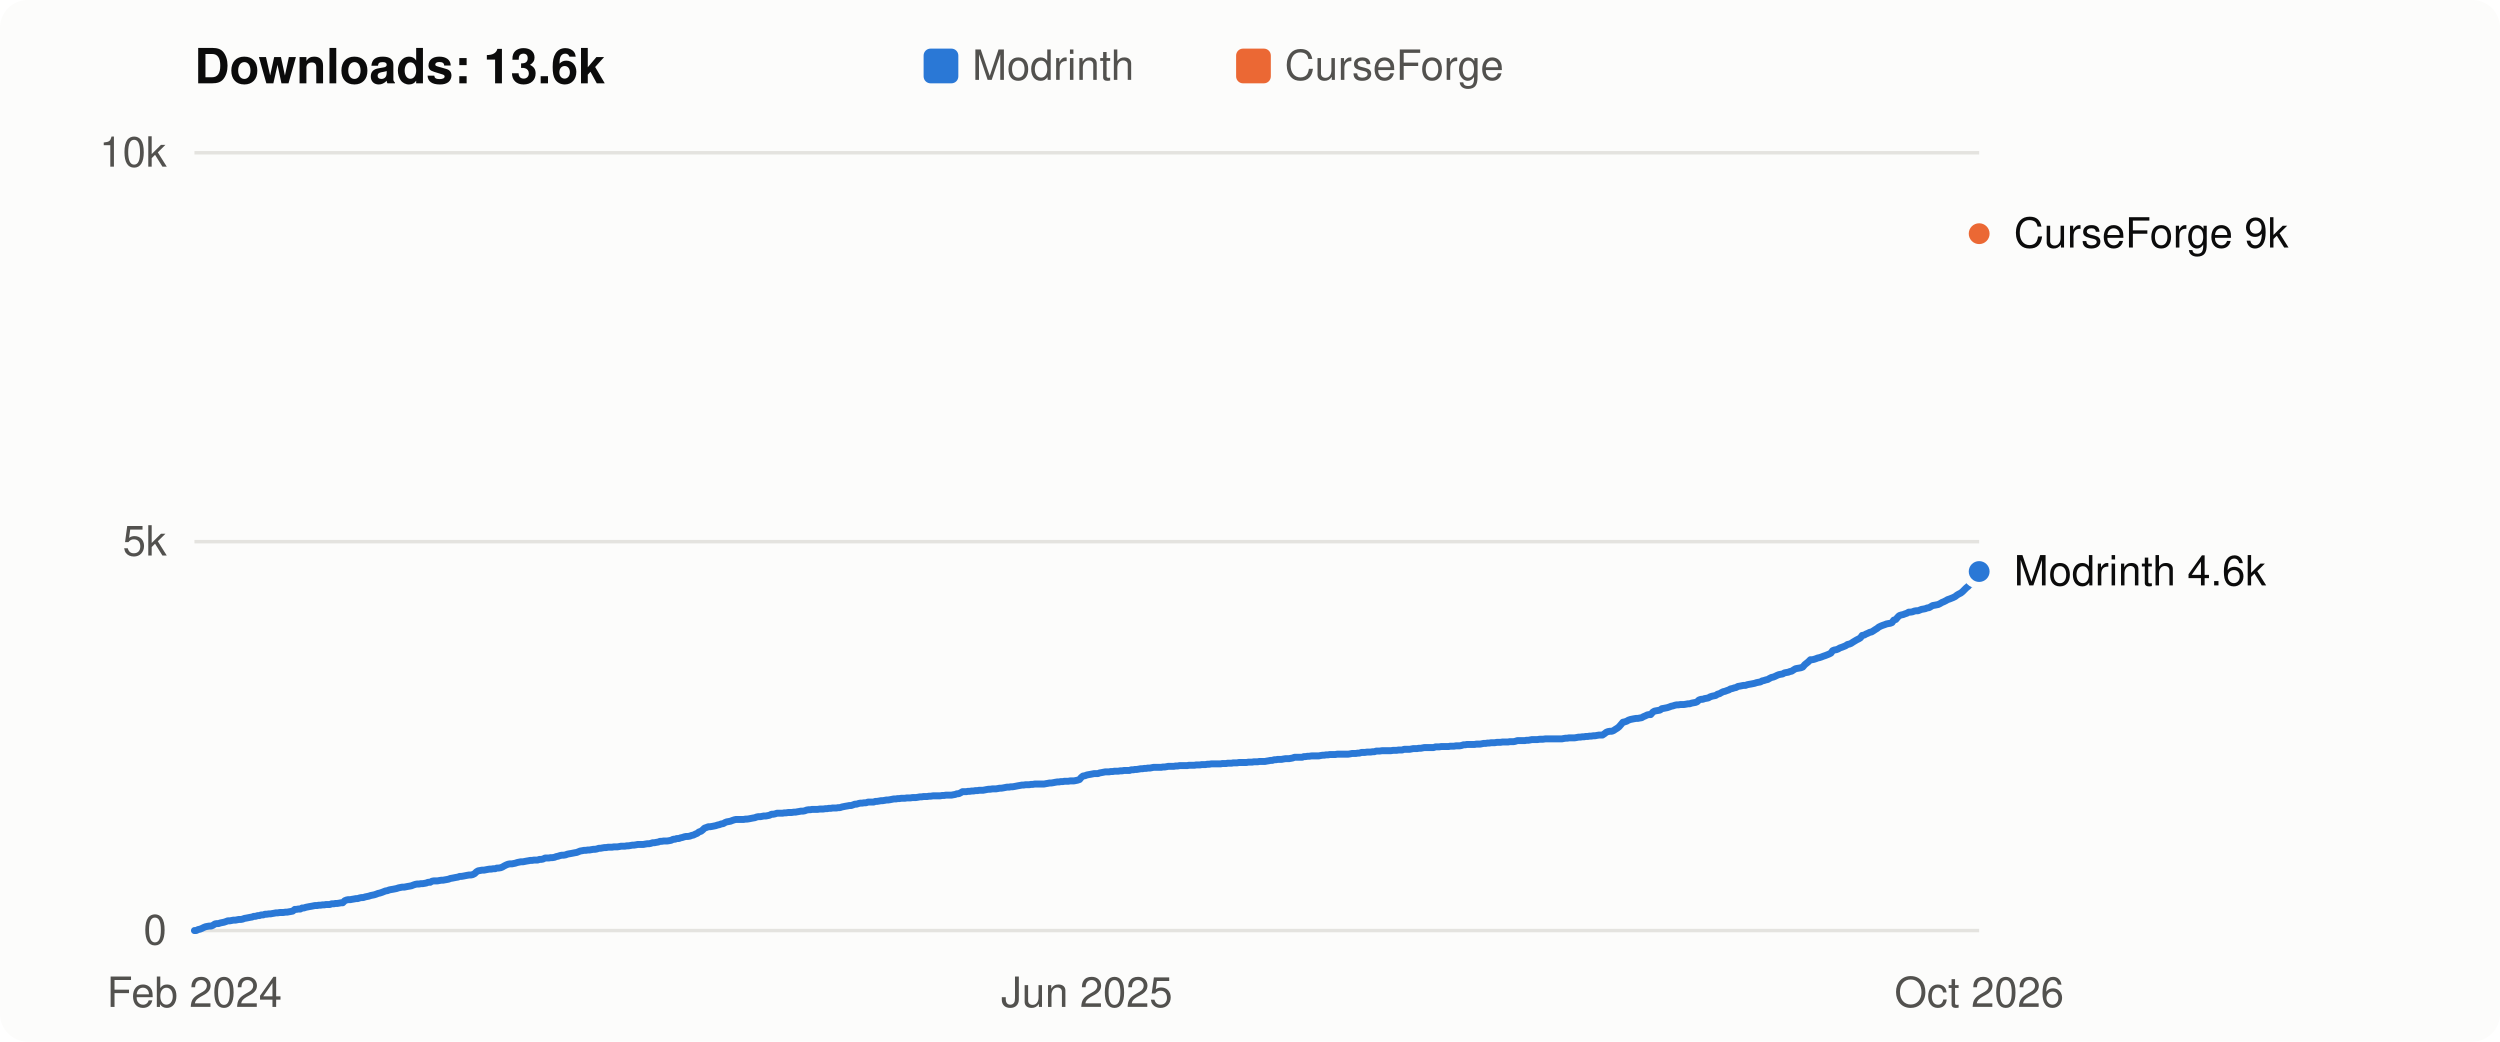
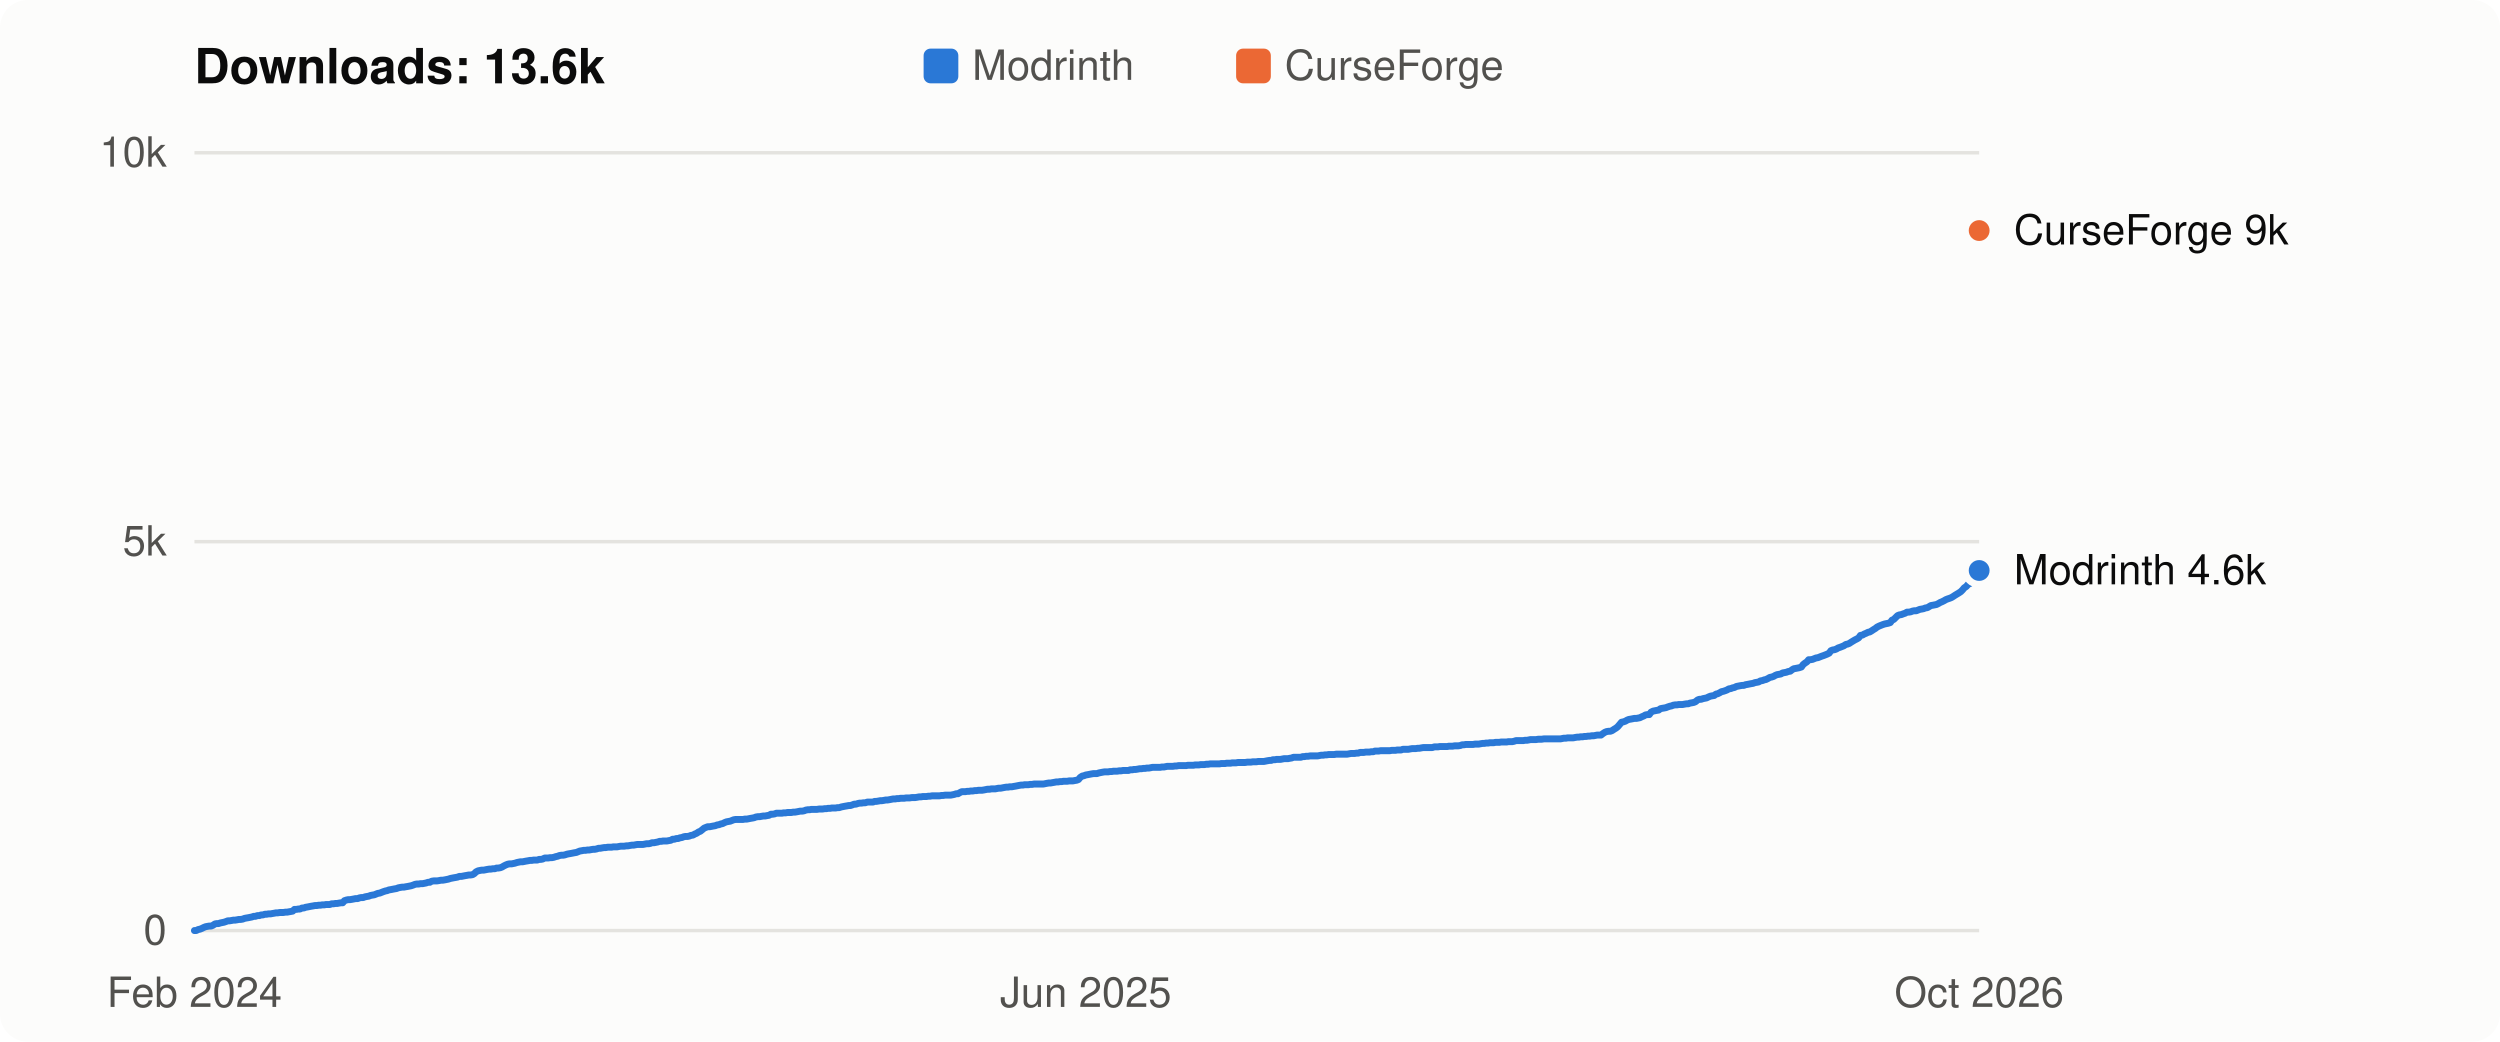
<svg xmlns="http://www.w3.org/2000/svg" viewBox="0 0 720 300" width="720" height="300" role="img" aria-label="Flight Affinity downloads over time: 13.6k in total">
  <style>
  svg { font: 12px -apple-system, BlinkMacSystemFont, "Segoe UI", Helvetica, Arial, sans-serif; }
  .bg { fill: #fcfcfb; } .title { fill: #0b0b0b; font-weight: 600; font-size: 14px; }
  .axis, .legend { fill: #52514e; } .label { fill: #0b0b0b; } .grid { stroke: #e4e3df; stroke-width: 1; }
  .line { fill: none; stroke-width: 2; stroke-linejoin: round; stroke-linecap: round; }
  .dot { stroke: #fcfcfb; stroke-width: 2; }
  .line.modrinth { stroke: #2a78d6; } .line.curseforge { stroke: #eb6834; }
  .key.modrinth, .dot.modrinth { fill: #2a78d6; } .key.curseforge, .dot.curseforge { fill: #eb6834; }
  @media (prefers-color-scheme: dark) {
    .bg { fill: #1a1a19; } .title, .label { fill: #f0efec; } .axis, .legend { fill: #c3c2b7; }
    .grid { stroke: #33332f; } .dot { stroke: #1a1a19; }
    .line.modrinth { stroke: #3987e5; } .line.curseforge { stroke: #d95926; }
    .key.modrinth, .dot.modrinth { fill: #3987e5; } .key.curseforge, .dot.curseforge { fill: #d95926; }
  }
</style>
  <rect class="bg" width="720" height="300" rx="8" />
  <text class="title" x="56" y="24">Downloads: 13.6k</text>
  <rect class="key modrinth" x="266" y="14" width="10" height="10" rx="2" />
  <text class="legend" x="280" y="23">Modrinth</text>
  <rect class="key curseforge" x="356" y="14" width="10" height="10" rx="2" />
  <text class="legend" x="370" y="23">CurseForge</text>
  <line class="grid" x1="56" x2="570" y1="268.0" y2="268.0" />
  <text class="axis" x="48" y="272.0" text-anchor="end">0</text>
  <line class="grid" x1="56" x2="570" y1="156.0" y2="156.0" />
  <text class="axis" x="48" y="160.0" text-anchor="end">5k</text>
  <line class="grid" x1="56" x2="570" y1="44.0" y2="44.0" />
  <text class="axis" x="48" y="48.0" text-anchor="end">10k</text>
-   <polyline class="line modrinth" points="56.0,268.0 56.5,268.0 57.1,267.7 57.6,267.6 58.1,267.4 58.7,267.1 59.2,266.9 59.7,266.8 60.3,266.7 60.8,266.7 61.3,266.5 61.9,266.1 62.4,266.0 62.9,266.0 63.5,265.8 64.0,265.7 64.5,265.6 65.1,265.4 65.6,265.2 66.2,265.2 66.7,265.1 67.2,265.0 67.8,265.0 68.3,264.9 68.8,264.8 69.4,264.8 69.9,264.7 70.4,264.5 71.0,264.4 71.5,264.3 72.0,264.2 72.6,264.1 73.1,263.9 73.6,263.9 74.2,263.7 74.7,263.7 75.2,263.5 75.8,263.5 76.3,263.3 76.8,263.3 77.4,263.2 77.9,263.2 78.4,263.1 79.0,263.0 79.5,262.9 80.0,262.9 80.6,262.8 81.1,262.8 81.6,262.8 82.2,262.7 82.7,262.7 83.2,262.6 83.8,262.5 84.3,262.4 84.9,261.9 85.4,261.9 85.9,261.8 86.5,261.8 87.0,261.5 87.5,261.5 88.1,261.3 88.6,261.2 89.1,261.1 89.7,261.0 90.2,260.9 90.7,260.8 91.3,260.8 91.8,260.7 92.3,260.7 92.9,260.6 93.4,260.6 93.9,260.5 94.5,260.5 95.0,260.5 95.5,260.3 96.1,260.3 96.6,260.2 97.1,260.2 97.7,260.1 98.2,260.0 98.7,260.0 99.3,259.4 99.8,259.2 100.3,259.1 100.9,259.1 101.4,259.0 102.0,258.9 102.5,258.8 103.0,258.8 103.6,258.6 104.1,258.5 104.6,258.5 105.2,258.3 105.7,258.2 106.2,258.1 106.8,257.9 107.3,257.8 107.8,257.7 108.4,257.5 108.9,257.3 109.4,257.2 110.0,257.0 110.5,256.8 111.0,256.6 111.6,256.5 112.1,256.3 112.6,256.2 113.2,256.1 113.7,256.0 114.2,255.9 114.8,255.7 115.3,255.6 115.8,255.5 116.4,255.5 116.9,255.4 117.4,255.3 118.0,255.2 118.5,255.1 119.0,254.9 119.6,254.7 120.1,254.6 120.7,254.6 121.2,254.5 121.7,254.5 122.3,254.4 122.8,254.3 123.3,254.1 123.9,254.1 124.4,253.8 124.9,253.7 125.5,253.7 126.0,253.7 126.5,253.6 127.1,253.5 127.6,253.5 128.1,253.4 128.7,253.3 129.2,253.2 129.7,253.0 130.3,252.9 130.8,252.8 131.3,252.7 131.9,252.6 132.4,252.4 132.9,252.4 133.5,252.3 134.0,252.2 134.5,252.1 135.1,252.0 135.6,252.0 136.1,251.9 136.7,251.6 137.2,251.1 137.7,250.8 138.3,250.7 138.8,250.6 139.4,250.6 139.9,250.5 140.4,250.4 141.0,250.3 141.5,250.3 142.0,250.2 142.6,250.2 143.1,250.0 143.6,250.0 144.2,249.9 144.7,249.7 145.2,249.4 145.8,249.1 146.3,248.9 146.8,248.8 147.4,248.8 147.9,248.7 148.4,248.6 149.0,248.4 149.5,248.3 150.0,248.2 150.6,248.2 151.1,248.1 151.6,248.0 152.2,247.9 152.7,247.8 153.2,247.8 153.8,247.7 154.3,247.7 154.8,247.7 155.4,247.5 155.9,247.5 156.4,247.4 157.0,247.1 157.5,247.1 158.1,247.1 158.6,247.0 159.1,247.0 159.7,246.9 160.2,246.7 160.7,246.6 161.3,246.4 161.8,246.3 162.3,246.3 162.9,246.2 163.4,246.0 163.9,245.9 164.5,245.8 165.0,245.7 165.5,245.6 166.1,245.5 166.6,245.3 167.1,245.1 167.7,245.0 168.2,244.9 168.7,244.9 169.3,244.8 169.8,244.8 170.3,244.7 170.9,244.6 171.4,244.6 171.9,244.5 172.5,244.3 173.0,244.3 173.5,244.2 174.1,244.1 174.6,244.1 175.1,244.0 175.7,244.0 176.2,244.0 176.8,243.9 177.3,243.9 177.8,243.9 178.4,243.8 178.9,243.7 179.4,243.7 180.0,243.7 180.5,243.6 181.0,243.6 181.6,243.5 182.1,243.4 182.6,243.4 183.2,243.3 183.7,243.2 184.2,243.2 184.8,243.2 185.3,243.2 185.8,243.1 186.4,243.0 186.9,243.0 187.4,242.9 188.0,242.7 188.5,242.7 189.0,242.6 189.6,242.5 190.1,242.3 190.6,242.3 191.2,242.2 191.7,242.2 192.2,242.2 192.8,242.1 193.3,242.0 193.9,241.7 194.4,241.7 194.9,241.5 195.5,241.5 196.0,241.3 196.5,241.2 197.1,241.0 197.6,240.9 198.1,240.9 198.7,240.8 199.2,240.6 199.7,240.5 200.3,240.2 200.8,240.0 201.3,239.6 201.9,239.4 202.4,239.0 202.9,238.5 203.5,238.3 204.0,238.1 204.5,238.1 205.1,238.0 205.6,237.9 206.1,237.8 206.7,237.6 207.2,237.5 207.7,237.3 208.3,237.2 208.8,236.9 209.3,236.7 209.9,236.6 210.4,236.5 210.9,236.3 211.5,236.1 212.0,236.0 212.6,236.0 213.1,236.0 213.6,236.0 214.2,236.0 214.7,235.9 215.2,235.9 215.8,235.8 216.3,235.7 216.8,235.6 217.4,235.5 217.9,235.3 218.4,235.2 219.0,235.2 219.5,235.1 220.0,235.0 220.6,235.0 221.1,234.9 221.6,234.8 222.2,234.5 222.7,234.5 223.2,234.4 223.8,234.2 224.3,234.2 224.8,234.2 225.4,234.2 225.9,234.1 226.4,234.1 227.0,234.0 227.5,234.0 228.0,234.0 228.6,233.9 229.1,233.9 229.6,233.8 230.2,233.7 230.7,233.6 231.3,233.6 231.8,233.5 232.3,233.3 232.9,233.2 233.4,233.2 233.9,233.1 234.5,233.1 235.0,233.1 235.5,233.1 236.1,233.0 236.6,233.0 237.1,233.0 237.7,232.9 238.2,232.9 238.7,232.8 239.3,232.8 239.8,232.7 240.3,232.7 240.9,232.7 241.4,232.6 241.9,232.6 242.5,232.4 243.0,232.3 243.5,232.2 244.1,232.1 244.6,232.0 245.1,232.0 245.7,231.8 246.2,231.6 246.7,231.6 247.3,231.4 247.8,231.3 248.3,231.3 248.9,231.2 249.4,231.2 250.0,231.0 250.5,231.0 251.0,231.0 251.6,231.0 252.1,230.8 252.6,230.8 253.2,230.7 253.7,230.6 254.2,230.6 254.8,230.5 255.3,230.4 255.8,230.4 256.4,230.3 256.9,230.2 257.4,230.1 258.0,230.1 258.5,230.0 259.0,230.0 259.6,229.9 260.1,229.9 260.6,229.9 261.2,229.8 261.7,229.8 262.2,229.8 262.8,229.7 263.3,229.7 263.8,229.7 264.4,229.6 264.9,229.5 265.4,229.5 266.0,229.4 266.5,229.4 267.0,229.4 267.6,229.3 268.1,229.3 268.7,229.2 269.2,229.2 269.7,229.2 270.3,229.2 270.8,229.2 271.3,229.1 271.9,229.1 272.4,229.0 272.9,229.0 273.5,229.0 274.0,229.0 274.5,228.9 275.1,228.8 275.6,228.6 276.1,228.6 276.7,228.3 277.2,228.0 277.7,228.0 278.3,228.0 278.8,227.9 279.3,227.9 279.9,227.8 280.4,227.8 280.9,227.7 281.5,227.7 282.0,227.6 282.5,227.6 283.1,227.6 283.6,227.5 284.1,227.4 284.7,227.3 285.2,227.3 285.8,227.2 286.3,227.2 286.8,227.2 287.4,227.1 287.9,227.0 288.4,227.0 289.0,226.9 289.5,226.8 290.0,226.7 290.6,226.7 291.1,226.6 291.6,226.6 292.2,226.5 292.7,226.4 293.2,226.3 293.8,226.2 294.3,226.1 294.8,226.1 295.4,226.0 295.9,226.0 296.4,226.0 297.0,225.9 297.5,225.9 298.0,225.8 298.6,225.8 299.1,225.8 299.6,225.8 300.2,225.8 300.7,225.8 301.2,225.7 301.8,225.6 302.3,225.5 302.8,225.5 303.4,225.4 303.9,225.3 304.5,225.2 305.0,225.2 305.5,225.1 306.1,225.1 306.6,225.0 307.1,225.0 307.7,225.0 308.2,224.9 308.7,224.9 309.3,224.9 309.8,224.8 310.3,224.7 310.9,224.5 311.4,223.9 311.9,223.5 312.5,223.4 313.0,223.2 313.5,223.1 314.1,223.0 314.6,222.9 315.1,222.8 315.7,222.8 316.2,222.8 316.7,222.6 317.3,222.5 317.8,222.4 318.3,222.3 318.9,222.3 319.4,222.3 319.9,222.2 320.5,222.2 321.0,222.1 321.5,222.1 322.1,222.1 322.6,222.0 323.2,222.0 323.7,221.9 324.2,221.9 324.8,221.9 325.3,221.9 325.8,221.7 326.4,221.7 326.9,221.6 327.4,221.6 328.0,221.5 328.5,221.4 329.0,221.4 329.6,221.3 330.1,221.3 330.6,221.2 331.2,221.2 331.7,221.1 332.2,221.0 332.8,221.0 333.3,221.0 333.8,221.0 334.4,221.0 334.9,220.9 335.4,220.9 336.0,220.8 336.5,220.7 337.0,220.7 337.6,220.7 338.1,220.7 338.6,220.6 339.2,220.6 339.7,220.5 340.2,220.5 340.8,220.5 341.3,220.5 341.9,220.5 342.4,220.4 342.9,220.4 343.5,220.4 344.0,220.4 344.5,220.3 345.1,220.3 345.6,220.3 346.1,220.2 346.7,220.2 347.2,220.2 347.7,220.1 348.3,220.1 348.8,220.0 349.3,220.0 349.9,220.0 350.4,220.0 350.9,220.0 351.5,220.0 352.0,219.9 352.5,219.9 353.1,219.9 353.6,219.8 354.1,219.8 354.7,219.8 355.2,219.7 355.7,219.7 356.3,219.7 356.8,219.6 357.3,219.6 357.9,219.6 358.4,219.6 359.0,219.6 359.5,219.5 360.0,219.5 360.6,219.5 361.1,219.4 361.6,219.4 362.2,219.4 362.7,219.3 363.2,219.3 363.8,219.3 364.3,219.3 364.8,219.2 365.4,219.1 365.9,219.0 366.4,219.0 367.0,218.8 367.5,218.8 368.0,218.7 368.6,218.7 369.1,218.7 369.6,218.6 370.2,218.5 370.7,218.5 371.2,218.5 371.8,218.4 372.3,218.3 372.8,218.1 373.4,218.1 373.9,218.1 374.4,218.1 375.0,218.1 375.5,217.9 376.0,217.9 376.6,217.8 377.1,217.8 377.7,217.7 378.2,217.7 378.7,217.7 379.3,217.7 379.8,217.7 380.3,217.6 380.9,217.5 381.4,217.5 381.9,217.4 382.5,217.4 383.0,217.3 383.5,217.3 384.1,217.3 384.6,217.3 385.1,217.2 385.7,217.2 386.2,217.2 386.7,217.2 387.3,217.2 387.8,217.2 388.3,217.2 388.9,217.1 389.4,217.0 389.9,217.0 390.5,217.0 391.0,216.9 391.5,216.9 392.1,216.7 392.6,216.7 393.1,216.7 393.7,216.6 394.2,216.6 394.7,216.6 395.3,216.5 395.8,216.5 396.4,216.3 396.9,216.3 397.4,216.3 398.0,216.2 398.5,216.2 399.0,216.2 399.6,216.2 400.1,216.2 400.6,216.2 401.2,216.1 401.7,216.1 402.2,216.1 402.8,216.0 403.3,216.0 403.8,216.0 404.4,215.8 404.9,215.8 405.4,215.8 406.0,215.8 406.5,215.7 407.0,215.6 407.6,215.6 408.1,215.6 408.6,215.5 409.2,215.5 409.7,215.4 410.2,215.3 410.8,215.3 411.3,215.3 411.8,215.3 412.4,215.3 412.9,215.3 413.4,215.1 414.0,215.1 414.5,215.1 415.1,215.0 415.6,215.0 416.1,215.0 416.7,215.0 417.2,215.0 417.7,214.9 418.3,214.9 418.8,214.9 419.3,214.8 419.9,214.8 420.4,214.8 420.9,214.7 421.5,214.5 422.0,214.5 422.5,214.4 423.1,214.4 423.6,214.4 424.1,214.4 424.7,214.4 425.2,214.3 425.7,214.3 426.3,214.3 426.8,214.2 427.3,214.1 427.9,214.1 428.4,214.0 428.9,214.0 429.5,213.9 430.0,213.9 430.5,213.9 431.1,213.8 431.6,213.8 432.1,213.8 432.7,213.7 433.2,213.7 433.8,213.7 434.3,213.7 434.8,213.6 435.4,213.6 435.9,213.6 436.4,213.5 437.0,213.3 437.5,213.3 438.0,213.3 438.6,213.3 439.1,213.3 439.6,213.2 440.2,213.2 440.7,213.1 441.2,213.0 441.8,213.0 442.3,213.0 442.8,213.0 443.4,212.9 443.9,212.9 444.4,212.9 445.0,212.8 445.5,212.8 446.0,212.8 446.6,212.8 447.1,212.8 447.6,212.8 448.2,212.8 448.7,212.8 449.2,212.8 449.8,212.8 450.3,212.7 450.9,212.6 451.4,212.6 451.9,212.5 452.5,212.5 453.0,212.5 453.5,212.5 454.1,212.4 454.6,212.3 455.1,212.3 455.7,212.2 456.2,212.2 456.7,212.1 457.3,212.1 457.8,212.0 458.3,212.0 458.9,211.9 459.4,211.9 459.9,211.8 460.5,211.7 461.0,211.7 461.5,211.7 462.1,211.3 462.6,210.9 463.1,210.7 463.7,210.6 464.2,210.6 464.7,210.4 465.3,210.0 465.8,209.7 466.3,209.3 466.9,208.6 467.4,208.0 467.9,207.9 468.5,207.7 469.0,207.4 469.6,207.2 470.1,207.1 470.6,207.0 471.2,206.9 471.7,206.9 472.2,206.8 472.8,206.7 473.3,206.4 473.8,206.2 474.4,205.9 474.9,205.8 475.4,205.8 476.0,205.1 476.5,204.8 477.0,204.7 477.6,204.6 478.1,204.5 478.6,204.1 479.2,204.0 479.7,203.9 480.2,203.8 480.8,203.6 481.3,203.4 481.8,203.3 482.4,203.1 482.9,203.0 483.4,203.0 484.0,202.9 484.5,202.9 485.0,202.9 485.6,202.8 486.1,202.7 486.6,202.7 487.2,202.5 487.7,202.4 488.3,202.3 488.8,202.1 489.3,201.6 489.9,201.4 490.4,201.4 490.9,201.2 491.5,201.1 492.0,201.0 492.5,200.7 493.1,200.5 493.6,200.4 494.1,200.3 494.7,199.9 495.2,199.8 495.7,199.5 496.3,199.2 496.8,199.1 497.3,198.9 497.9,198.7 498.4,198.4 498.9,198.3 499.5,198.1 500.0,198.0 500.5,197.7 501.1,197.6 501.6,197.5 502.1,197.4 502.7,197.4 503.2,197.2 503.7,197.1 504.3,197.0 504.8,196.9 505.3,196.8 505.9,196.6 506.4,196.5 507.0,196.4 507.5,196.1 508.0,196.0 508.6,195.8 509.1,195.7 509.6,195.4 510.2,195.1 510.7,195.0 511.2,194.8 511.8,194.5 512.3,194.3 512.8,194.2 513.4,194.1 513.9,193.8 514.4,193.7 515.0,193.6 515.5,193.4 516.0,193.3 516.6,192.9 517.1,192.6 517.6,192.5 518.2,192.4 518.7,192.3 519.2,192.1 519.8,191.4 520.3,191.0 520.8,190.6 521.4,190.0 521.9,190.0 522.4,189.9 523.0,189.7 523.5,189.5 524.0,189.4 524.6,189.2 525.1,189.0 525.7,188.8 526.2,188.6 526.7,188.4 527.3,188.1 527.8,187.4 528.3,187.2 528.9,187.1 529.4,186.9 529.9,186.6 530.5,186.4 531.0,186.2 531.5,186.0 532.1,185.6 532.6,185.5 533.1,185.3 533.7,184.9 534.2,184.6 534.7,184.3 535.3,184.0 535.8,183.7 536.3,183.0 536.9,182.9 537.4,182.6 537.9,182.4 538.5,182.1 539.0,182.0 539.5,181.7 540.1,181.3 540.6,181.0 541.1,180.6 541.7,180.3 542.2,180.1 542.8,179.9 543.3,179.7 543.8,179.6 544.4,179.5 544.9,179.3 545.4,178.6 546.0,178.4 546.5,177.8 547.0,177.3 547.6,177.1 548.1,177.0 548.6,176.8 549.2,176.6 549.7,176.3 550.2,176.3 550.8,176.2 551.3,176.0 551.8,175.9 552.4,175.9 552.9,175.7 553.4,175.5 554.0,175.4 554.5,175.3 555.0,175.1 555.6,175.0 556.1,174.7 556.6,174.4 557.2,174.3 557.7,174.2 558.2,174.1 558.8,173.8 559.3,173.5 559.8,173.3 560.4,173.0 560.9,172.7 561.5,172.5 562.0,172.3 562.5,172.1 563.1,171.8 563.6,171.4 564.1,171.1 564.7,170.8 565.2,170.4 565.7,169.9 566.3,169.3 566.8,168.9 567.3,168.3 567.9,168.1 568.4,166.9 568.9,166.1 569.5,165.0 570.0,164.6" />
-   <circle class="dot modrinth" cx="570.0" cy="164.6" r="4" />
-   <polyline class="line curseforge" points="568.9,69.1 569.5,68.1 570.0,67.3" />
-   <circle class="dot curseforge" cx="570.0" cy="67.3" r="4" />
-   <text class="label" x="580" y="71.3">CurseForge 9k</text>
-   <text class="label" x="580" y="168.6">Modrinth 4.6k</text>
+   <polyline class="line modrinth" points="56.0,268.0 56.5,268.0 57.1,267.7 57.6,267.6 58.1,267.4 58.7,267.1 59.2,266.9 59.7,266.8 60.3,266.7 60.8,266.7 61.3,266.5 61.9,266.1 62.4,266.0 62.9,266.0 63.5,265.8 64.0,265.7 64.5,265.6 65.1,265.4 65.6,265.2 66.1,265.2 66.7,265.1 67.2,265.0 67.7,265.0 68.3,264.9 68.8,264.8 69.3,264.8 69.9,264.7 70.4,264.5 70.9,264.4 71.5,264.3 72.0,264.2 72.5,264.1 73.1,263.9 73.6,263.9 74.1,263.7 74.7,263.7 75.2,263.5 75.7,263.5 76.3,263.3 76.8,263.3 77.3,263.2 77.9,263.2 78.4,263.1 79.0,263.0 79.5,262.9 80.0,262.9 80.6,262.8 81.1,262.8 81.6,262.8 82.2,262.7 82.7,262.7 83.2,262.6 83.8,262.5 84.3,262.4 84.8,261.9 85.4,261.9 85.9,261.8 86.4,261.8 87.0,261.5 87.5,261.5 88.0,261.3 88.6,261.2 89.1,261.1 89.6,261.0 90.2,260.9 90.7,260.8 91.2,260.8 91.8,260.7 92.3,260.7 92.8,260.6 93.4,260.6 93.9,260.5 94.4,260.5 95.0,260.5 95.5,260.3 96.0,260.3 96.6,260.2 97.1,260.2 97.6,260.1 98.2,260.0 98.7,260.0 99.2,259.4 99.8,259.2 100.3,259.1 100.8,259.1 101.4,259.0 101.9,258.9 102.4,258.8 103.0,258.8 103.5,258.6 104.0,258.5 104.6,258.5 105.1,258.3 105.6,258.2 106.2,258.1 106.7,257.9 107.2,257.8 107.8,257.7 108.3,257.5 108.8,257.3 109.4,257.2 109.9,257.0 110.4,256.8 111.0,256.6 111.5,256.5 112.0,256.3 112.6,256.2 113.1,256.1 113.6,256.0 114.2,255.9 114.7,255.7 115.2,255.6 115.8,255.5 116.3,255.5 116.8,255.4 117.4,255.3 117.9,255.2 118.4,255.1 119.0,254.9 119.5,254.7 120.0,254.6 120.6,254.6 121.1,254.5 121.7,254.5 122.2,254.4 122.7,254.3 123.3,254.1 123.8,254.1 124.3,253.8 124.9,253.7 125.4,253.7 125.9,253.7 126.5,253.6 127.0,253.5 127.5,253.5 128.1,253.4 128.6,253.3 129.1,253.2 129.7,253.0 130.2,252.9 130.7,252.8 131.3,252.7 131.8,252.6 132.3,252.4 132.9,252.4 133.4,252.3 133.9,252.2 134.5,252.1 135.0,252.0 135.5,252.0 136.1,251.9 136.6,251.6 137.1,251.1 137.7,250.8 138.2,250.7 138.7,250.6 139.3,250.6 139.8,250.5 140.3,250.4 140.9,250.3 141.4,250.3 141.9,250.2 142.5,250.2 143.0,250.0 143.5,250.0 144.1,249.9 144.6,249.7 145.1,249.4 145.7,249.1 146.2,248.9 146.7,248.8 147.3,248.8 147.8,248.7 148.3,248.6 148.9,248.4 149.4,248.3 149.9,248.2 150.5,248.2 151.0,248.1 151.5,248.0 152.1,247.9 152.6,247.8 153.1,247.8 153.7,247.7 154.2,247.7 154.7,247.7 155.3,247.5 155.8,247.5 156.3,247.4 156.9,247.1 157.4,247.1 157.9,247.1 158.5,247.0 159.0,247.0 159.5,246.9 160.1,246.7 160.6,246.6 161.1,246.4 161.7,246.3 162.2,246.3 162.7,246.2 163.3,246.0 163.8,245.9 164.4,245.8 164.9,245.7 165.4,245.6 166.0,245.5 166.5,245.3 167.0,245.1 167.6,245.0 168.1,244.9 168.6,244.9 169.2,244.8 169.7,244.8 170.2,244.7 170.8,244.6 171.3,244.6 171.8,244.5 172.4,244.3 172.9,244.3 173.4,244.2 174.0,244.1 174.5,244.1 175.0,244.0 175.6,244.0 176.1,244.0 176.6,243.9 177.2,243.9 177.7,243.9 178.2,243.8 178.8,243.7 179.3,243.7 179.8,243.7 180.4,243.6 180.9,243.6 181.4,243.5 182.0,243.4 182.5,243.4 183.0,243.3 183.6,243.2 184.1,243.2 184.6,243.2 185.2,243.2 185.7,243.1 186.2,243.0 186.8,243.0 187.3,242.9 187.8,242.7 188.4,242.7 188.9,242.6 189.4,242.5 190.0,242.3 190.5,242.3 191.0,242.2 191.6,242.2 192.1,242.2 192.6,242.1 193.2,242.0 193.7,241.7 194.2,241.7 194.8,241.5 195.3,241.5 195.8,241.3 196.4,241.2 196.9,241.0 197.4,240.9 198.0,240.9 198.5,240.8 199.0,240.6 199.6,240.5 200.1,240.2 200.6,240.0 201.2,239.6 201.7,239.4 202.2,239.0 202.8,238.5 203.3,238.3 203.8,238.1 204.4,238.1 204.9,238.0 205.4,237.9 206.0,237.8 206.5,237.6 207.1,237.5 207.6,237.3 208.1,237.2 208.7,236.9 209.2,236.7 209.7,236.6 210.3,236.5 210.8,236.3 211.3,236.1 211.9,236.0 212.4,236.0 212.9,236.0 213.5,236.0 214.0,236.0 214.5,235.9 215.1,235.9 215.6,235.8 216.1,235.7 216.7,235.6 217.2,235.5 217.7,235.3 218.3,235.2 218.8,235.2 219.3,235.1 219.9,235.0 220.4,235.0 220.9,234.9 221.5,234.8 222.0,234.5 222.5,234.5 223.1,234.4 223.6,234.2 224.1,234.2 224.7,234.2 225.2,234.2 225.7,234.1 226.3,234.1 226.8,234.0 227.3,234.0 227.9,234.0 228.4,233.9 228.9,233.9 229.5,233.8 230.0,233.7 230.5,233.6 231.1,233.6 231.6,233.5 232.1,233.3 232.7,233.2 233.2,233.2 233.7,233.1 234.3,233.1 234.8,233.1 235.3,233.1 235.9,233.0 236.4,233.0 236.9,233.0 237.5,232.9 238.0,232.9 238.5,232.8 239.1,232.8 239.6,232.7 240.1,232.7 240.7,232.7 241.2,232.6 241.7,232.6 242.3,232.4 242.8,232.3 243.3,232.2 243.9,232.1 244.4,232.0 244.9,232.0 245.5,231.8 246.0,231.6 246.5,231.6 247.1,231.4 247.6,231.3 248.1,231.3 248.7,231.2 249.2,231.2 249.8,231.0 250.3,231.0 250.8,231.0 251.4,231.0 251.9,230.8 252.4,230.8 253.0,230.7 253.5,230.6 254.0,230.6 254.6,230.5 255.1,230.4 255.6,230.4 256.2,230.3 256.7,230.2 257.2,230.1 257.8,230.1 258.3,230.0 258.8,230.0 259.4,229.9 259.9,229.9 260.4,229.9 261.0,229.8 261.5,229.8 262.0,229.8 262.6,229.7 263.1,229.7 263.6,229.7 264.2,229.6 264.7,229.5 265.2,229.5 265.8,229.4 266.3,229.4 266.8,229.4 267.4,229.3 267.9,229.3 268.4,229.2 269.0,229.2 269.5,229.2 270.0,229.2 270.6,229.2 271.1,229.1 271.6,229.1 272.2,229.0 272.7,229.0 273.2,229.0 273.8,229.0 274.3,228.9 274.8,228.8 275.4,228.6 275.9,228.6 276.4,228.3 277.0,228.0 277.5,228.0 278.0,228.0 278.6,227.9 279.1,227.9 279.6,227.8 280.2,227.8 280.7,227.7 281.2,227.7 281.8,227.6 282.3,227.6 282.8,227.6 283.4,227.5 283.9,227.4 284.4,227.3 285.0,227.3 285.5,227.2 286.0,227.2 286.6,227.2 287.1,227.1 287.6,227.0 288.2,227.0 288.7,226.9 289.2,226.8 289.8,226.7 290.3,226.7 290.8,226.6 291.4,226.6 291.9,226.5 292.5,226.4 293.0,226.3 293.5,226.2 294.1,226.1 294.6,226.1 295.1,226.0 295.7,226.0 296.2,226.0 296.7,225.9 297.3,225.9 297.8,225.8 298.3,225.8 298.9,225.8 299.4,225.8 299.9,225.8 300.5,225.8 301.0,225.7 301.5,225.6 302.1,225.5 302.6,225.5 303.1,225.4 303.7,225.3 304.2,225.2 304.7,225.2 305.3,225.1 305.8,225.1 306.3,225.0 306.9,225.0 307.4,225.0 307.9,224.9 308.5,224.9 309.0,224.9 309.5,224.8 310.1,224.7 310.6,224.5 311.1,223.9 311.7,223.5 312.2,223.4 312.7,223.2 313.3,223.1 313.8,223.0 314.3,222.9 314.9,222.8 315.4,222.8 315.9,222.8 316.5,222.6 317.0,222.5 317.5,222.4 318.1,222.3 318.6,222.3 319.1,222.3 319.7,222.2 320.2,222.2 320.7,222.1 321.3,222.1 321.8,222.1 322.3,222.0 322.9,222.0 323.4,221.9 323.9,221.9 324.5,221.9 325.0,221.9 325.5,221.7 326.1,221.7 326.6,221.6 327.1,221.6 327.7,221.5 328.2,221.4 328.7,221.4 329.3,221.3 329.8,221.3 330.3,221.2 330.9,221.2 331.4,221.1 331.9,221.0 332.5,221.0 333.0,221.0 333.5,221.0 334.1,221.0 334.6,220.9 335.2,220.9 335.7,220.8 336.2,220.7 336.8,220.7 337.3,220.7 337.8,220.7 338.4,220.6 338.9,220.6 339.4,220.5 340.0,220.5 340.5,220.5 341.0,220.5 341.6,220.5 342.1,220.4 342.6,220.4 343.2,220.4 343.7,220.4 344.2,220.3 344.8,220.3 345.3,220.3 345.8,220.2 346.4,220.2 346.9,220.2 347.4,220.1 348.0,220.1 348.5,220.0 349.0,220.0 349.6,220.0 350.1,220.0 350.6,220.0 351.2,220.0 351.7,219.9 352.2,219.9 352.8,219.9 353.3,219.8 353.8,219.8 354.4,219.8 354.9,219.7 355.4,219.7 356.0,219.7 356.5,219.6 357.0,219.6 357.6,219.6 358.1,219.6 358.6,219.6 359.2,219.5 359.7,219.5 360.2,219.5 360.8,219.4 361.3,219.4 361.8,219.4 362.4,219.3 362.9,219.3 363.4,219.3 364.0,219.3 364.5,219.2 365.0,219.1 365.6,219.0 366.1,219.0 366.6,218.8 367.2,218.8 367.7,218.7 368.2,218.7 368.8,218.7 369.3,218.6 369.8,218.5 370.4,218.5 370.9,218.5 371.4,218.4 372.0,218.3 372.5,218.1 373.0,218.1 373.6,218.1 374.1,218.1 374.6,218.1 375.2,217.9 375.7,217.9 376.2,217.8 376.8,217.8 377.3,217.7 377.9,217.7 378.4,217.7 378.9,217.7 379.5,217.7 380.0,217.6 380.5,217.5 381.1,217.5 381.6,217.4 382.1,217.4 382.7,217.3 383.2,217.3 383.7,217.3 384.3,217.3 384.8,217.2 385.3,217.2 385.9,217.2 386.4,217.2 386.9,217.2 387.5,217.2 388.0,217.2 388.5,217.1 389.1,217.0 389.6,217.0 390.1,217.0 390.7,216.9 391.2,216.9 391.7,216.7 392.3,216.7 392.8,216.7 393.3,216.6 393.9,216.6 394.4,216.6 394.9,216.5 395.5,216.5 396.0,216.3 396.5,216.3 397.1,216.3 397.6,216.2 398.1,216.2 398.7,216.2 399.2,216.2 399.7,216.2 400.3,216.2 400.8,216.1 401.3,216.1 401.9,216.1 402.4,216.0 402.9,216.0 403.5,216.0 404.0,215.8 404.5,215.8 405.1,215.8 405.6,215.8 406.1,215.7 406.7,215.6 407.2,215.6 407.7,215.6 408.3,215.5 408.8,215.5 409.3,215.4 409.9,215.3 410.4,215.3 410.9,215.3 411.5,215.3 412.0,215.3 412.5,215.3 413.1,215.1 413.6,215.1 414.1,215.1 414.7,215.0 415.2,215.0 415.7,215.0 416.3,215.0 416.8,215.0 417.3,214.9 417.9,214.9 418.4,214.9 418.9,214.8 419.5,214.8 420.0,214.8 420.6,214.7 421.1,214.5 421.6,214.5 422.2,214.4 422.7,214.4 423.2,214.4 423.8,214.4 424.3,214.4 424.8,214.3 425.4,214.3 425.9,214.3 426.4,214.2 427.0,214.1 427.5,214.1 428.0,214.0 428.6,214.0 429.1,213.9 429.6,213.9 430.2,213.9 430.7,213.8 431.2,213.8 431.8,213.8 432.3,213.7 432.8,213.7 433.4,213.7 433.9,213.7 434.4,213.6 435.0,213.6 435.5,213.6 436.0,213.5 436.6,213.3 437.1,213.3 437.6,213.3 438.2,213.3 438.7,213.3 439.2,213.2 439.8,213.2 440.3,213.1 440.8,213.0 441.4,213.0 441.9,213.0 442.4,213.0 443.0,212.9 443.5,212.9 444.0,212.9 444.6,212.8 445.1,212.8 445.6,212.8 446.2,212.8 446.7,212.8 447.2,212.8 447.8,212.8 448.3,212.8 448.8,212.8 449.4,212.8 449.9,212.7 450.4,212.6 451.0,212.6 451.5,212.5 452.0,212.5 452.6,212.5 453.1,212.5 453.6,212.4 454.2,212.3 454.7,212.3 455.2,212.2 455.8,212.2 456.3,212.1 456.8,212.1 457.4,212.0 457.9,212.0 458.4,211.9 459.0,211.9 459.5,211.8 460.0,211.7 460.6,211.7 461.1,211.7 461.6,211.3 462.2,210.9 462.7,210.7 463.3,210.6 463.8,210.6 464.3,210.4 464.9,210.0 465.4,209.7 465.9,209.3 466.5,208.6 467.0,208.0 467.5,207.9 468.1,207.7 468.6,207.4 469.1,207.2 469.7,207.1 470.2,207.0 470.7,206.9 471.3,206.9 471.8,206.8 472.3,206.7 472.9,206.4 473.4,206.2 473.9,205.9 474.5,205.8 475.0,205.8 475.5,205.1 476.1,204.8 476.6,204.7 477.1,204.6 477.7,204.5 478.2,204.1 478.7,204.0 479.3,203.9 479.8,203.8 480.3,203.6 480.9,203.4 481.4,203.3 481.9,203.1 482.5,203.0 483.0,203.0 483.5,202.9 484.1,202.9 484.6,202.9 485.1,202.8 485.7,202.7 486.2,202.7 486.7,202.5 487.3,202.4 487.8,202.3 488.3,202.1 488.9,201.6 489.4,201.4 489.9,201.4 490.5,201.2 491.0,201.1 491.5,201.0 492.1,200.7 492.6,200.5 493.1,200.4 493.7,200.3 494.2,199.9 494.7,199.8 495.3,199.5 495.8,199.2 496.3,199.1 496.9,198.9 497.4,198.7 497.9,198.4 498.5,198.3 499.0,198.1 499.5,198.0 500.1,197.7 500.6,197.6 501.1,197.5 501.7,197.4 502.2,197.4 502.7,197.2 503.3,197.1 503.8,197.0 504.3,196.9 504.9,196.8 505.4,196.6 506.0,196.5 506.5,196.4 507.0,196.1 507.6,196.0 508.1,195.8 508.6,195.7 509.2,195.4 509.7,195.1 510.2,195.0 510.8,194.8 511.3,194.5 511.8,194.3 512.4,194.2 512.9,194.1 513.4,193.8 514.0,193.7 514.5,193.6 515.0,193.4 515.6,193.3 516.1,192.9 516.6,192.6 517.2,192.5 517.7,192.4 518.2,192.3 518.8,192.1 519.3,191.4 519.8,191.0 520.4,190.6 520.9,190.0 521.4,190.0 522.0,189.9 522.5,189.7 523.0,189.5 523.6,189.4 524.1,189.2 524.6,189.0 525.2,188.8 525.7,188.6 526.2,188.4 526.8,188.1 527.3,187.4 527.8,187.2 528.4,187.1 528.9,186.9 529.4,186.6 530.0,186.4 530.5,186.2 531.0,186.0 531.6,185.6 532.1,185.5 532.6,185.3 533.2,184.9 533.7,184.6 534.2,184.3 534.8,184.0 535.3,183.7 535.8,183.0 536.4,182.9 536.9,182.6 537.4,182.4 538.0,182.1 538.5,182.0 539.0,181.7 539.6,181.3 540.1,181.0 540.6,180.6 541.2,180.3 541.7,180.1 542.2,179.9 542.8,179.7 543.3,179.6 543.8,179.5 544.4,179.3 544.9,178.6 545.4,178.4 546.0,177.8 546.5,177.3 547.0,177.1 547.6,177.0 548.1,176.8 548.7,176.6 549.2,176.3 549.7,176.3 550.3,176.2 550.8,176.0 551.3,175.9 551.9,175.9 552.4,175.7 552.9,175.5 553.5,175.4 554.0,175.3 554.5,175.1 555.1,175.0 555.6,174.7 556.1,174.4 556.7,174.3 557.2,174.2 557.7,174.1 558.3,173.8 558.8,173.5 559.3,173.3 559.9,173.0 560.4,172.7 560.9,172.5 561.5,172.3 562.0,172.1 562.5,171.8 563.1,171.4 563.6,171.1 564.1,170.8 564.7,170.4 565.2,169.9 565.7,169.3 566.3,168.9 566.8,168.3 567.3,168.1 567.9,166.9 568.4,166.1 568.9,165.0 569.5,164.6 570.0,164.3" />
+   <circle class="dot modrinth" cx="570.0" cy="164.3" r="4" />
+   <polyline class="line curseforge" points="568.4,69.1 568.9,68.1 569.5,67.3 570.0,66.4" />
+   <circle class="dot curseforge" cx="570.0" cy="66.4" r="4" />
+   <text class="label" x="580" y="70.4">CurseForge 9k</text>
+   <text class="label" x="580" y="168.3">Modrinth 4.6k</text>
  <text class="axis" x="56.0" y="290" text-anchor="middle">Feb 2024</text>
-   <text class="axis" x="313.0" y="290" text-anchor="middle">Jun 2025</text>
+   <text class="axis" x="312.7" y="290" text-anchor="middle">Jun 2025</text>
  <text class="axis" x="570.0" y="290" text-anchor="middle">Oct 2026</text>
</svg>
